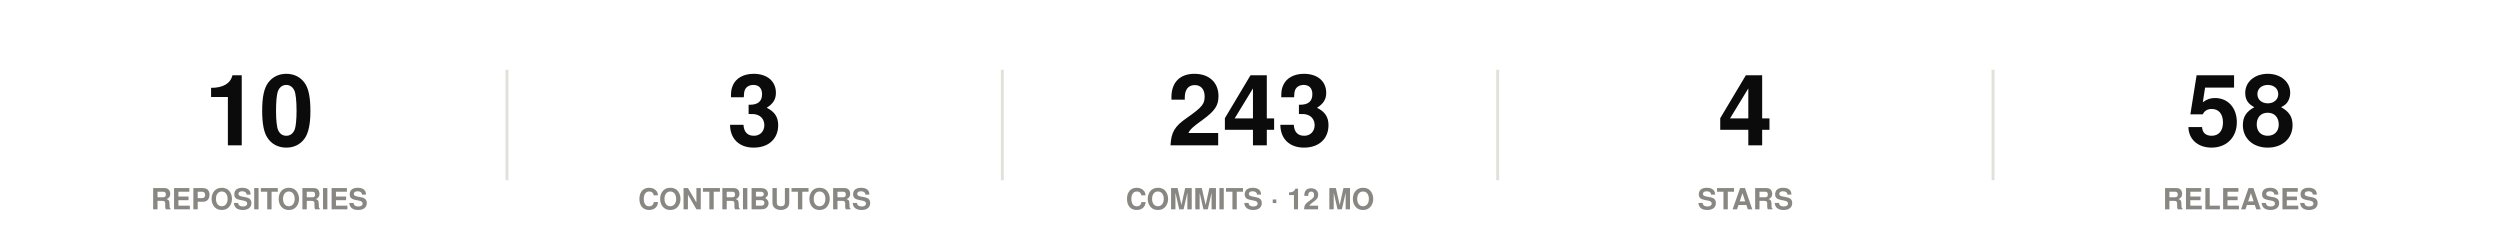
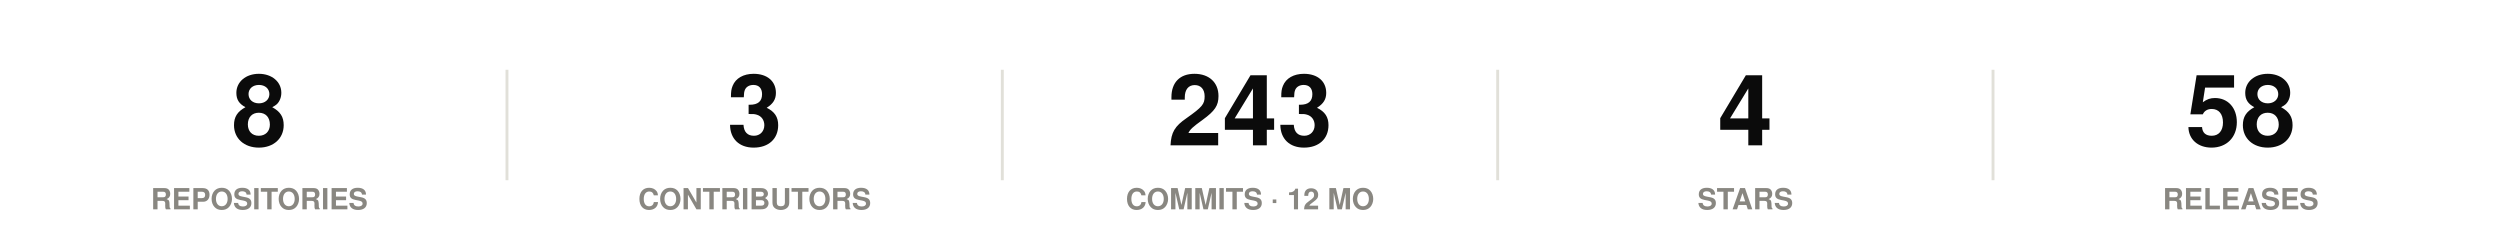
<svg xmlns="http://www.w3.org/2000/svg" width="860" height="86" viewBox="0 0 860 86" role="img">
  <rect width="860" height="86" fill="#ffffff" />
  <style>
@keyframes grow{from{transform:scaleX(0)}}
@keyframes rise{from{opacity:0;transform:translateY(9px)}}
@keyframes fade{from{opacity:0}}
@keyframes draw{to{stroke-dashoffset:0}}
.bar{transform-box:fill-box;transform-origin:left center;animation:grow .9s cubic-bezier(.22,1,.36,1) var(--d,0s) both}
.rise{animation:rise .7s cubic-bezier(.22,1,.36,1) var(--d,0s) both}
.fade{animation:fade .8s ease-out var(--d,0s) both}
.draw{animation:draw 1.7s ease-out .1s both}
@media (prefers-reduced-motion:reduce){
.bar,.rise,.fade,.draw{animation:none;transform:none;opacity:1;stroke-dashoffset:0}
}
</style>
  <g class="rise" style="--d:0.00s">
-     <text x="89.2" y="50" font-family="-apple-system,BlinkMacSystemFont,'Segoe UI',Helvetica,Arial,sans-serif" font-size="34" font-weight="700" fill="#0b0b0b" text-anchor="middle">10</text>
+     <text x="89.2" y="50" font-family="-apple-system,BlinkMacSystemFont,'Segoe UI',Helvetica,Arial,sans-serif" font-size="34" font-weight="700" fill="#0b0b0b" text-anchor="middle">8</text>
    <text x="89.2" y="72" font-family="-apple-system,BlinkMacSystemFont,'Segoe UI',Helvetica,Arial,sans-serif" font-size="10" font-weight="600" fill="#898781" text-anchor="middle">REPOSITORIES</text>
  </g>
  <line x1="174.4" y1="24" x2="174.4" y2="62" stroke="#e1e0d9" stroke-width="1" />
  <g class="rise" style="--d:0.07s">
    <text x="259.6" y="50" font-family="-apple-system,BlinkMacSystemFont,'Segoe UI',Helvetica,Arial,sans-serif" font-size="34" font-weight="700" fill="#0b0b0b" text-anchor="middle">3</text>
    <text x="259.6" y="72" font-family="-apple-system,BlinkMacSystemFont,'Segoe UI',Helvetica,Arial,sans-serif" font-size="10" font-weight="600" fill="#898781" text-anchor="middle">CONTRIBUTORS</text>
  </g>
  <line x1="344.8" y1="24" x2="344.8" y2="62" stroke="#e1e0d9" stroke-width="1" />
  <g class="rise" style="--d:0.14s">
    <text x="430" y="50" font-family="-apple-system,BlinkMacSystemFont,'Segoe UI',Helvetica,Arial,sans-serif" font-size="34" font-weight="700" fill="#0b0b0b" text-anchor="middle">243</text>
    <text x="430" y="72" font-family="-apple-system,BlinkMacSystemFont,'Segoe UI',Helvetica,Arial,sans-serif" font-size="10" font-weight="600" fill="#898781" text-anchor="middle">COMMITS · 12 MO</text>
  </g>
  <line x1="515.2" y1="24" x2="515.2" y2="62" stroke="#e1e0d9" stroke-width="1" />
  <g class="rise" style="--d:0.21s">
    <text x="600.4" y="50" font-family="-apple-system,BlinkMacSystemFont,'Segoe UI',Helvetica,Arial,sans-serif" font-size="34" font-weight="700" fill="#0b0b0b" text-anchor="middle">4</text>
    <text x="600.4" y="72" font-family="-apple-system,BlinkMacSystemFont,'Segoe UI',Helvetica,Arial,sans-serif" font-size="10" font-weight="600" fill="#898781" text-anchor="middle">STARS</text>
  </g>
  <line x1="685.6" y1="24" x2="685.6" y2="62" stroke="#e1e0d9" stroke-width="1" />
  <g class="rise" style="--d:0.28s">
    <text x="770.8" y="50" font-family="-apple-system,BlinkMacSystemFont,'Segoe UI',Helvetica,Arial,sans-serif" font-size="34" font-weight="700" fill="#0b0b0b" text-anchor="middle">58</text>
    <text x="770.8" y="72" font-family="-apple-system,BlinkMacSystemFont,'Segoe UI',Helvetica,Arial,sans-serif" font-size="10" font-weight="600" fill="#898781" text-anchor="middle">RELEASES</text>
  </g>
</svg>
